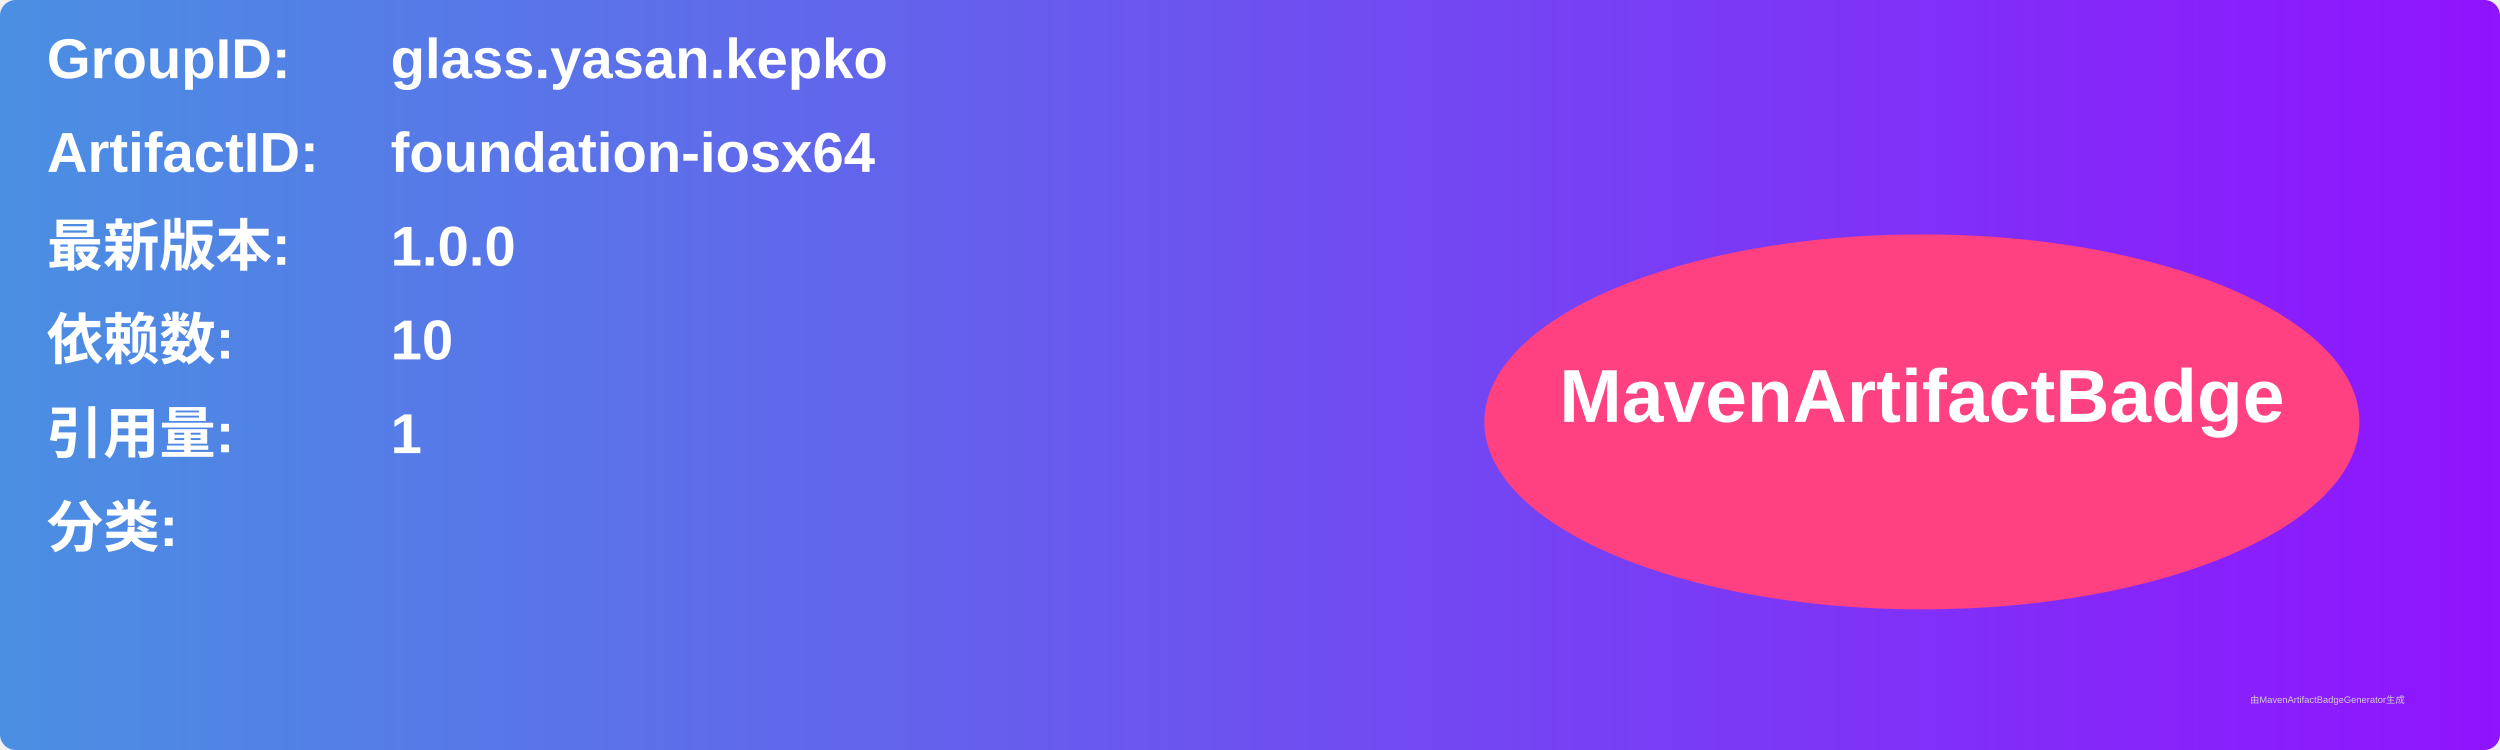
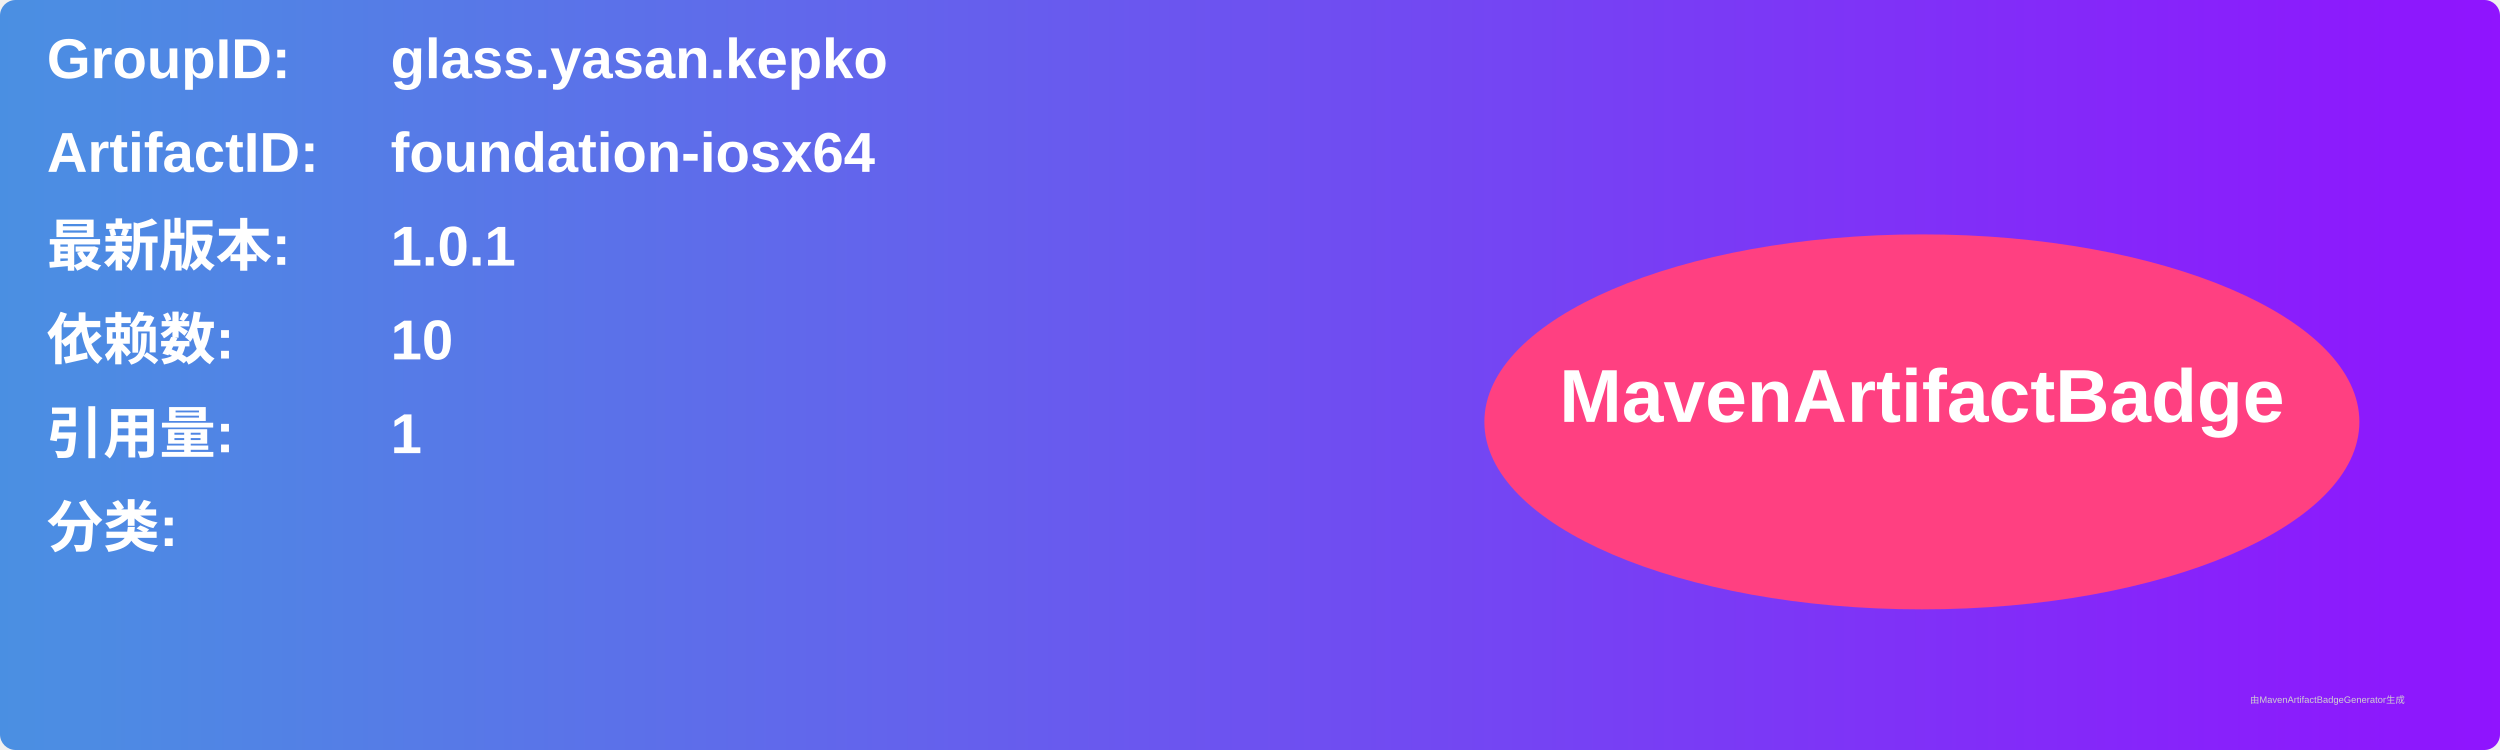
<svg xmlns="http://www.w3.org/2000/svg" width="800" height="240" viewBox="0 0 800 240">
  <linearGradient id="grad" x1="0%" y1="0%" x2="100%" y2="0%">
    <stop offset="0%" stop-color="#4a90e2" />
    <stop offset="100%" stop-color="#9013fe" />
  </linearGradient>
  <rect width="100%" height="100%" rx="5" ry="5" fill="url(#grad)" />
  <g transform="translate(15, 15)">
    <text x="0" y="10" font-family="Arial" font-size="18" fill="white" font-weight="bold" width="260">GroupID:</text>
    <text x="110" y="10" font-family="Arial" font-size="18" fill="white" font-weight="bold" width="460">glass.yasan.kepko</text>
    <text x="0" y="40" font-family="Arial" font-size="18" fill="white" font-weight="bold" width="260">ArtifactID:</text>
    <text x="110" y="40" font-family="Arial" font-size="18" fill="white" font-weight="bold" width="460">foundation-iosx64</text>
    <text x="0" y="70" font-family="Arial" font-size="18" fill="white" font-weight="bold">最新版本:</text>
    <text x="110" y="70" font-family="Arial" font-size="18" fill="white" font-weight="bold">
-       <tspan font-weight="bold">1.0.0</tspan>
+       <tspan font-weight="bold">1.0.1</tspan>
    </text>
    <text x="0" y="100" font-family="Arial" font-size="18" fill="white" font-weight="bold">依赖数: </text>
    <text x="110" y="100" font-family="Arial" font-size="18" fill="white">
      <tspan font-weight="bold">10</tspan>
    </text>
    <text x="0" y="130" font-family="Arial" font-size="18" fill="white" font-weight="bold">引用量: </text>
    <text x="110" y="130" font-family="Arial" font-size="18" fill="white">
      <tspan font-weight="bold">1</tspan>
    </text>
    <text x="0" y="160" font-family="Arial" font-size="18" fill="white" font-weight="bold">分类:</text>
    <text x="10" y="190" font-family="Arial" font-size="10" fill="white">
      <tspan font-weight="bold" />
    </text>
    <ellipse cx="600" cy="120" rx="140" ry="60" fill="#ff4081" />
    <text x="600" y="120" text-anchor="middle" font-family="Arial" font-size="24" fill="white" font-weight="bold">MavenArtifactBadge</text>
  </g>
  <text x="720" y="225" font-family="Arial" font-size="3" fill="#d0d0d0">由MavenArtifactBadgeGenerator生成</text>
</svg>
